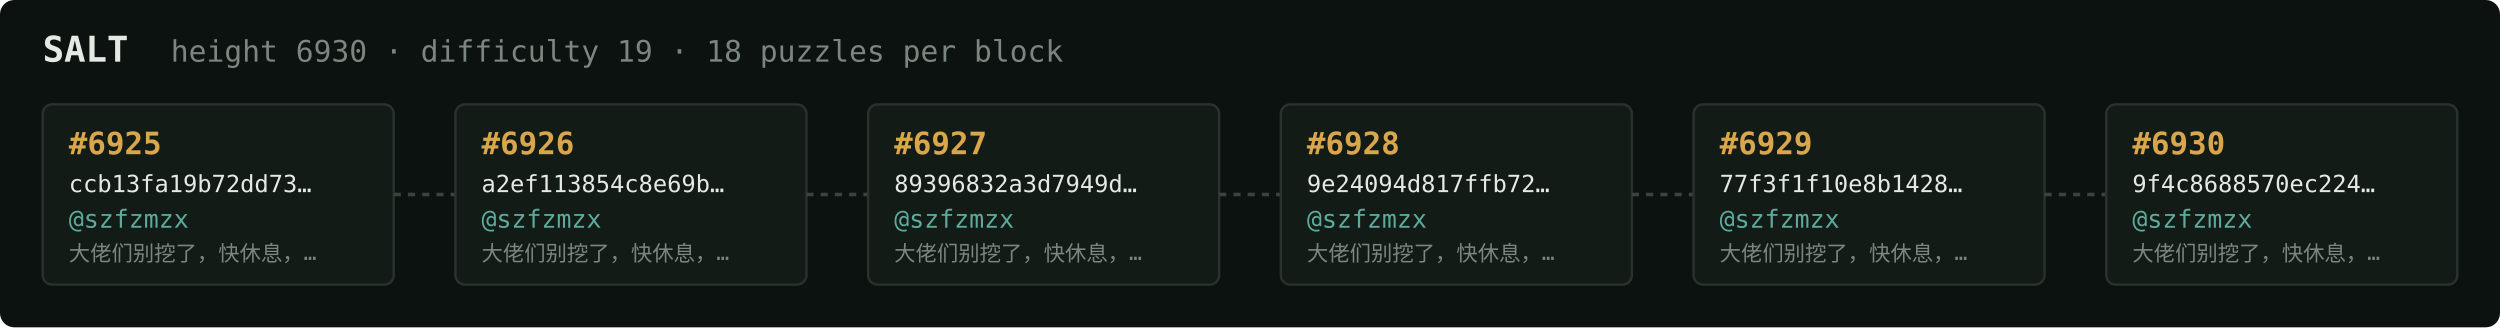
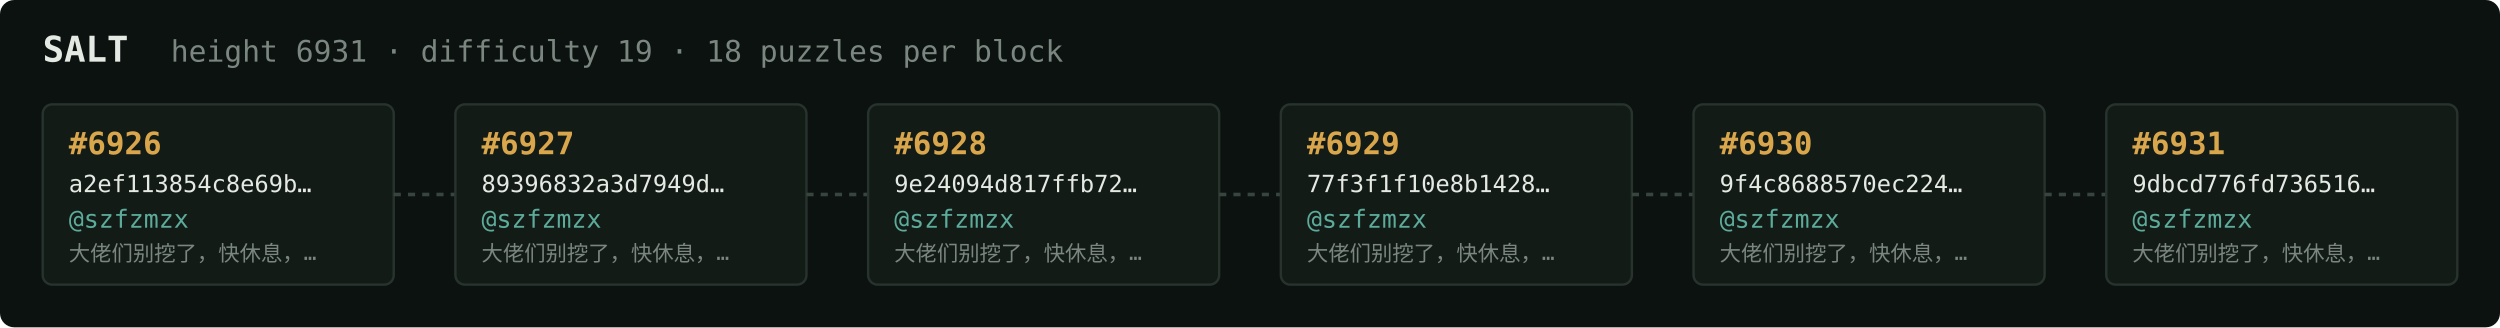
<svg xmlns="http://www.w3.org/2000/svg" width="1054" height="138" viewBox="0 0 1054 138" font-family="ui-monospace,SFMono-Regular,Menlo,monospace">
  <rect fill="#0c1210" width="1054" height="138" rx="6" />
  <text x="18" y="26" fill="#e5e9e3" font-size="15" font-weight="700">SALT</text>
-   <text x="72" y="26" fill="#7a867f" font-size="12.5">height 6930 · difficulty 19 · 18 puzzles per block</text>
+   <text x="72" y="26" fill="#7a867f" font-size="12.5">height 6931 · difficulty 19 · 18 puzzles per block</text>
  <rect x="18" y="44" width="148" height="76" rx="4" fill="#131b17" stroke="#28332e" stroke-width="1" />
-   <text x="29" y="65" fill="#d9a64c" font-size="13" font-weight="700">#6925</text>
-   <text x="29" y="81" fill="#e5e9e3" font-size="10">ccb13fa19b72dd73…</text>
+   <text x="29" y="65" fill="#d9a64c" font-size="13" font-weight="700">#6926</text>
+   <text x="29" y="81" fill="#e5e9e3" font-size="10">a2ef113854c8e69b…</text>
  <text x="29" y="96" fill="#5cab9b" font-size="10.5">@szfzmzx</text>
  <text x="29" y="110" fill="#7a867f" font-size="9">大佬们别挖了，快休息，…</text>
  <line x1="166" y1="82.0" x2="192" y2="82.0" stroke="#38443e" stroke-width="1.5" stroke-dasharray="3 3" />
  <rect x="192" y="44" width="148" height="76" rx="4" fill="#131b17" stroke="#28332e" stroke-width="1" />
-   <text x="203" y="65" fill="#d9a64c" font-size="13" font-weight="700">#6926</text>
-   <text x="203" y="81" fill="#e5e9e3" font-size="10">a2ef113854c8e69b…</text>
+   <text x="203" y="65" fill="#d9a64c" font-size="13" font-weight="700">#6927</text>
+   <text x="203" y="81" fill="#e5e9e3" font-size="10">89396832a3d7949d…</text>
  <text x="203" y="96" fill="#5cab9b" font-size="10.5">@szfzmzx</text>
  <text x="203" y="110" fill="#7a867f" font-size="9">大佬们别挖了，快休息，…</text>
  <line x1="340" y1="82.0" x2="366" y2="82.0" stroke="#38443e" stroke-width="1.5" stroke-dasharray="3 3" />
  <rect x="366" y="44" width="148" height="76" rx="4" fill="#131b17" stroke="#28332e" stroke-width="1" />
-   <text x="377" y="65" fill="#d9a64c" font-size="13" font-weight="700">#6927</text>
-   <text x="377" y="81" fill="#e5e9e3" font-size="10">89396832a3d7949d…</text>
+   <text x="377" y="65" fill="#d9a64c" font-size="13" font-weight="700">#6928</text>
+   <text x="377" y="81" fill="#e5e9e3" font-size="10">9e24094d817ffb72…</text>
  <text x="377" y="96" fill="#5cab9b" font-size="10.5">@szfzmzx</text>
  <text x="377" y="110" fill="#7a867f" font-size="9">大佬们别挖了，快休息，…</text>
  <line x1="514" y1="82.0" x2="540" y2="82.0" stroke="#38443e" stroke-width="1.5" stroke-dasharray="3 3" />
  <rect x="540" y="44" width="148" height="76" rx="4" fill="#131b17" stroke="#28332e" stroke-width="1" />
-   <text x="551" y="65" fill="#d9a64c" font-size="13" font-weight="700">#6928</text>
-   <text x="551" y="81" fill="#e5e9e3" font-size="10">9e24094d817ffb72…</text>
+   <text x="551" y="65" fill="#d9a64c" font-size="13" font-weight="700">#6929</text>
+   <text x="551" y="81" fill="#e5e9e3" font-size="10">77f3f1f10e8b1428…</text>
  <text x="551" y="96" fill="#5cab9b" font-size="10.5">@szfzmzx</text>
  <text x="551" y="110" fill="#7a867f" font-size="9">大佬们别挖了，快休息，…</text>
  <line x1="688" y1="82.0" x2="714" y2="82.0" stroke="#38443e" stroke-width="1.5" stroke-dasharray="3 3" />
  <rect x="714" y="44" width="148" height="76" rx="4" fill="#131b17" stroke="#28332e" stroke-width="1" />
-   <text x="725" y="65" fill="#d9a64c" font-size="13" font-weight="700">#6929</text>
-   <text x="725" y="81" fill="#e5e9e3" font-size="10">77f3f1f10e8b1428…</text>
+   <text x="725" y="65" fill="#d9a64c" font-size="13" font-weight="700">#6930</text>
+   <text x="725" y="81" fill="#e5e9e3" font-size="10">9f4c8688570ec224…</text>
  <text x="725" y="96" fill="#5cab9b" font-size="10.5">@szfzmzx</text>
  <text x="725" y="110" fill="#7a867f" font-size="9">大佬们别挖了，快休息，…</text>
  <line x1="862" y1="82.0" x2="888" y2="82.0" stroke="#38443e" stroke-width="1.5" stroke-dasharray="3 3" />
  <rect x="888" y="44" width="148" height="76" rx="4" fill="#131b17" stroke="#28332e" stroke-width="1" />
-   <text x="899" y="65" fill="#d9a64c" font-size="13" font-weight="700">#6930</text>
-   <text x="899" y="81" fill="#e5e9e3" font-size="10">9f4c8688570ec224…</text>
+   <text x="899" y="65" fill="#d9a64c" font-size="13" font-weight="700">#6931</text>
+   <text x="899" y="81" fill="#e5e9e3" font-size="10">9dbcd776fd736516…</text>
  <text x="899" y="96" fill="#5cab9b" font-size="10.5">@szfzmzx</text>
  <text x="899" y="110" fill="#7a867f" font-size="9">大佬们别挖了，快休息，…</text>
</svg>
